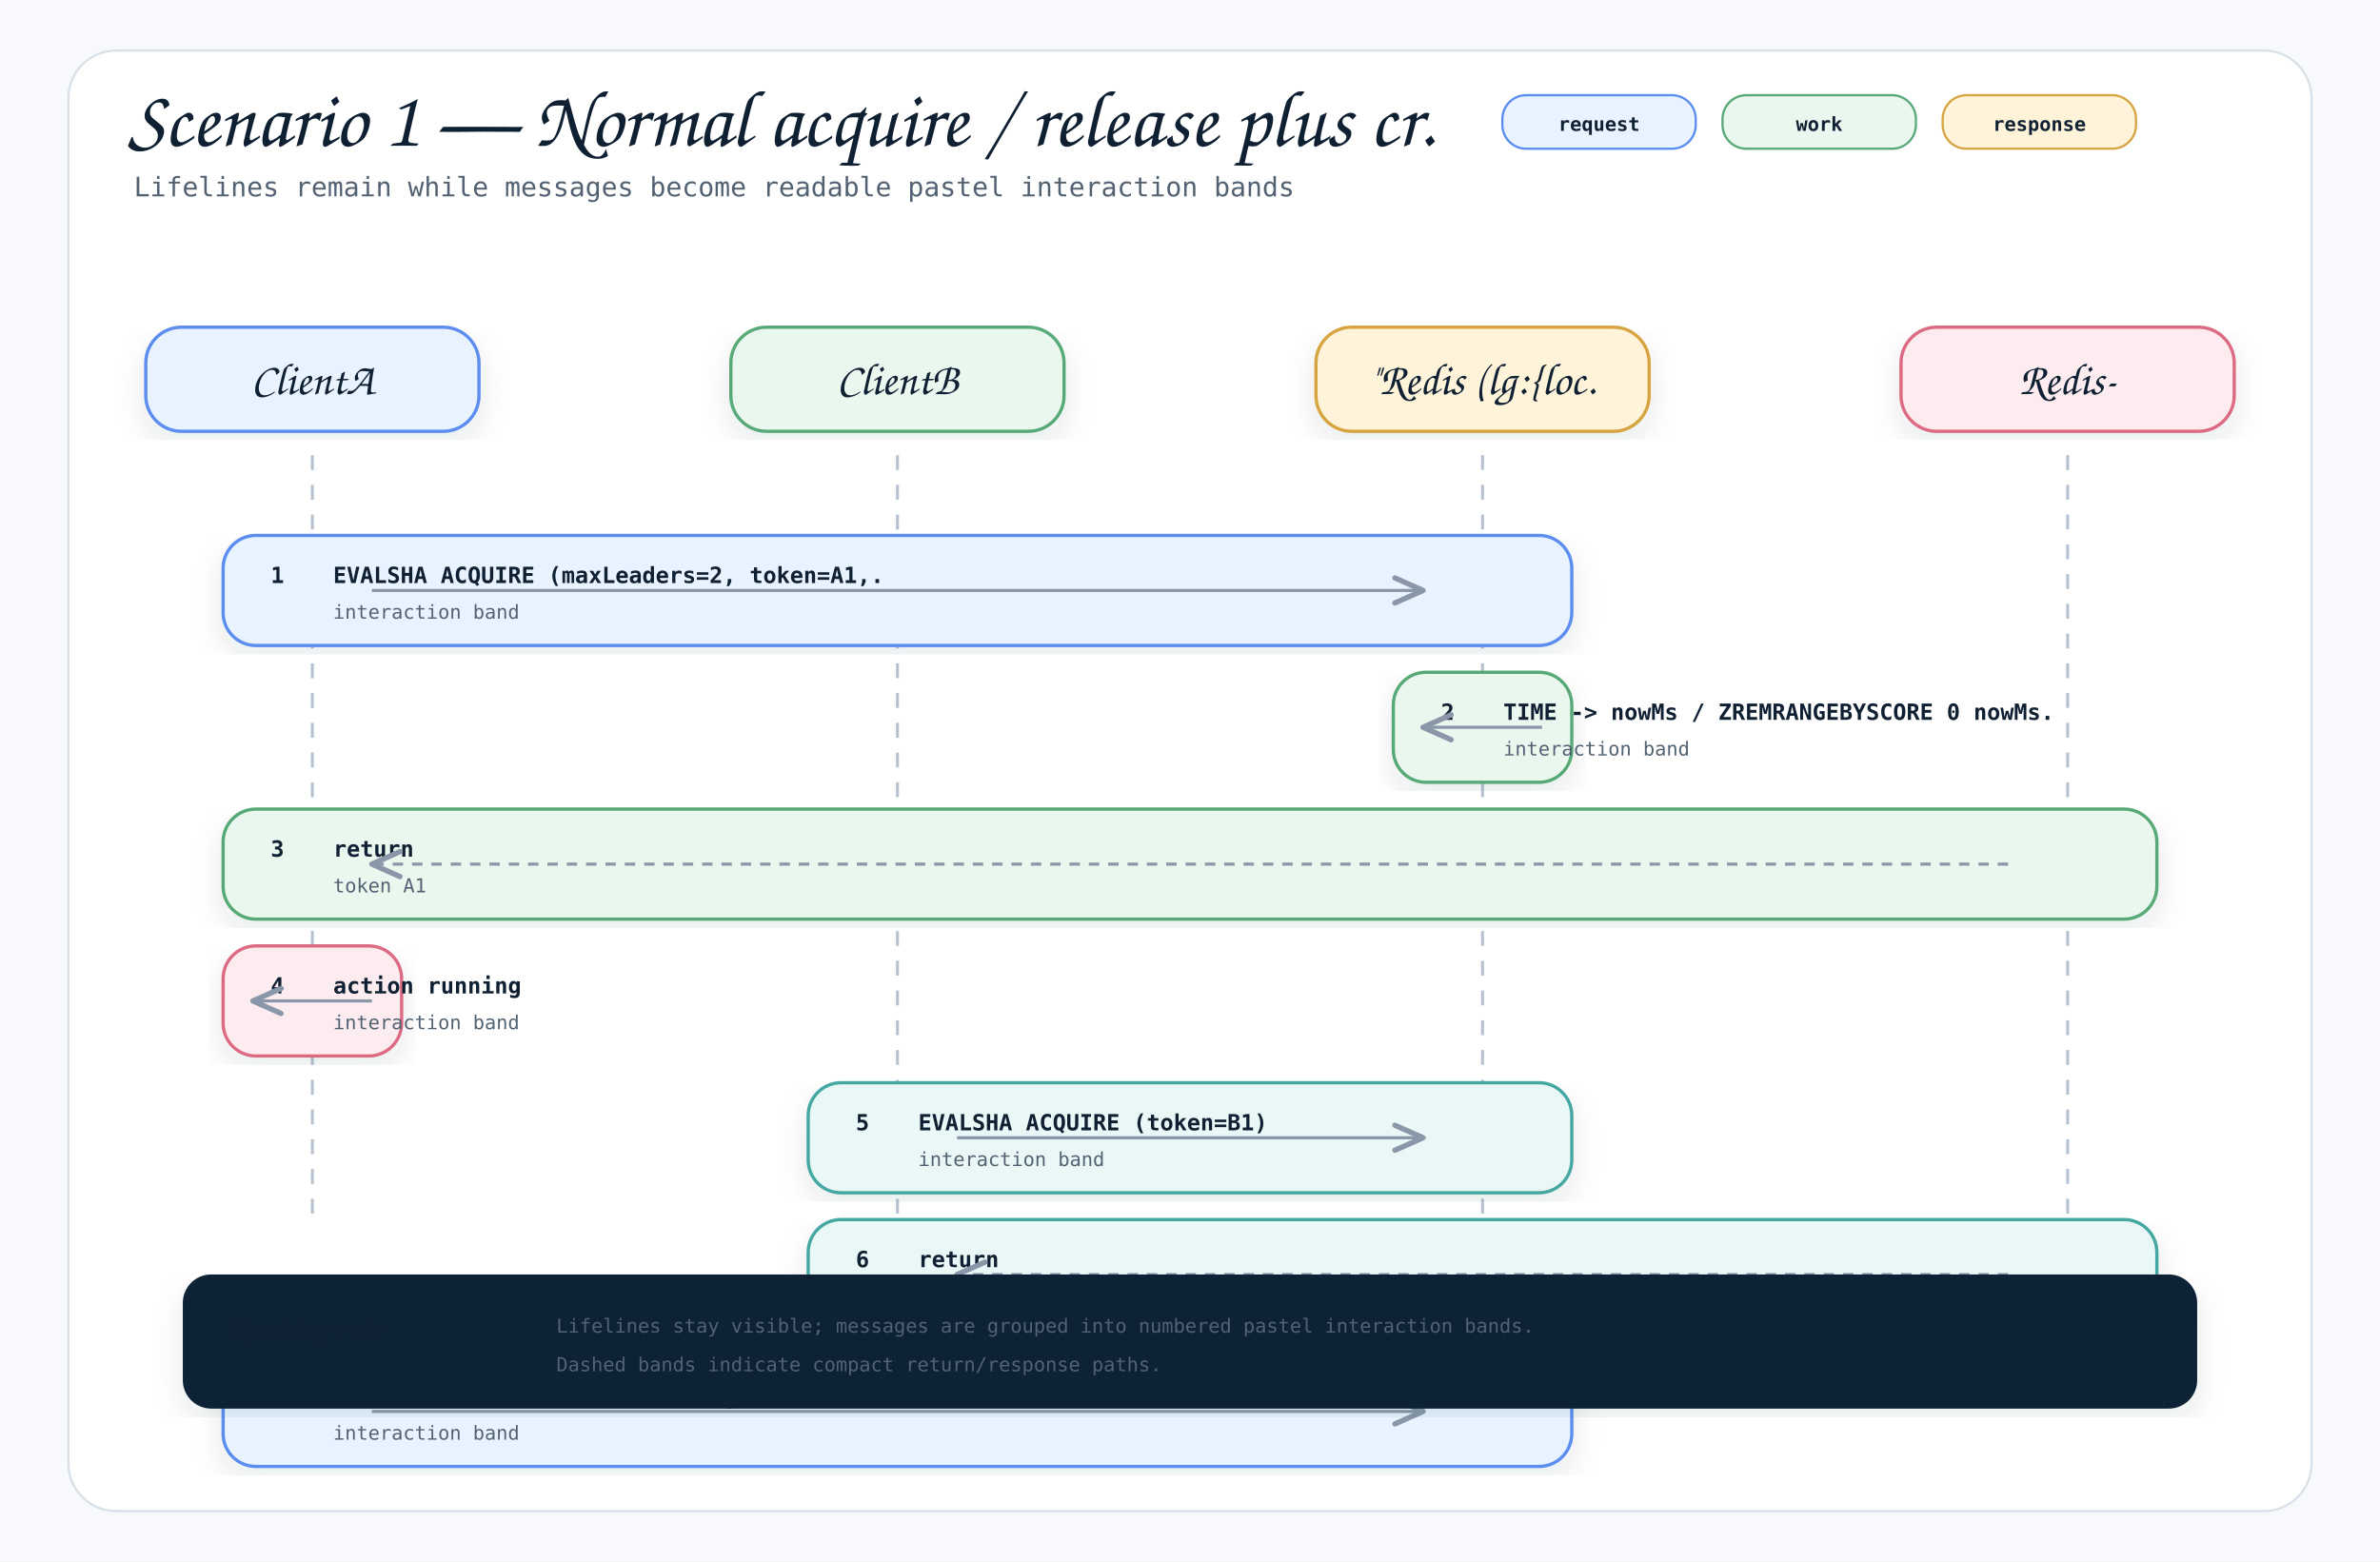
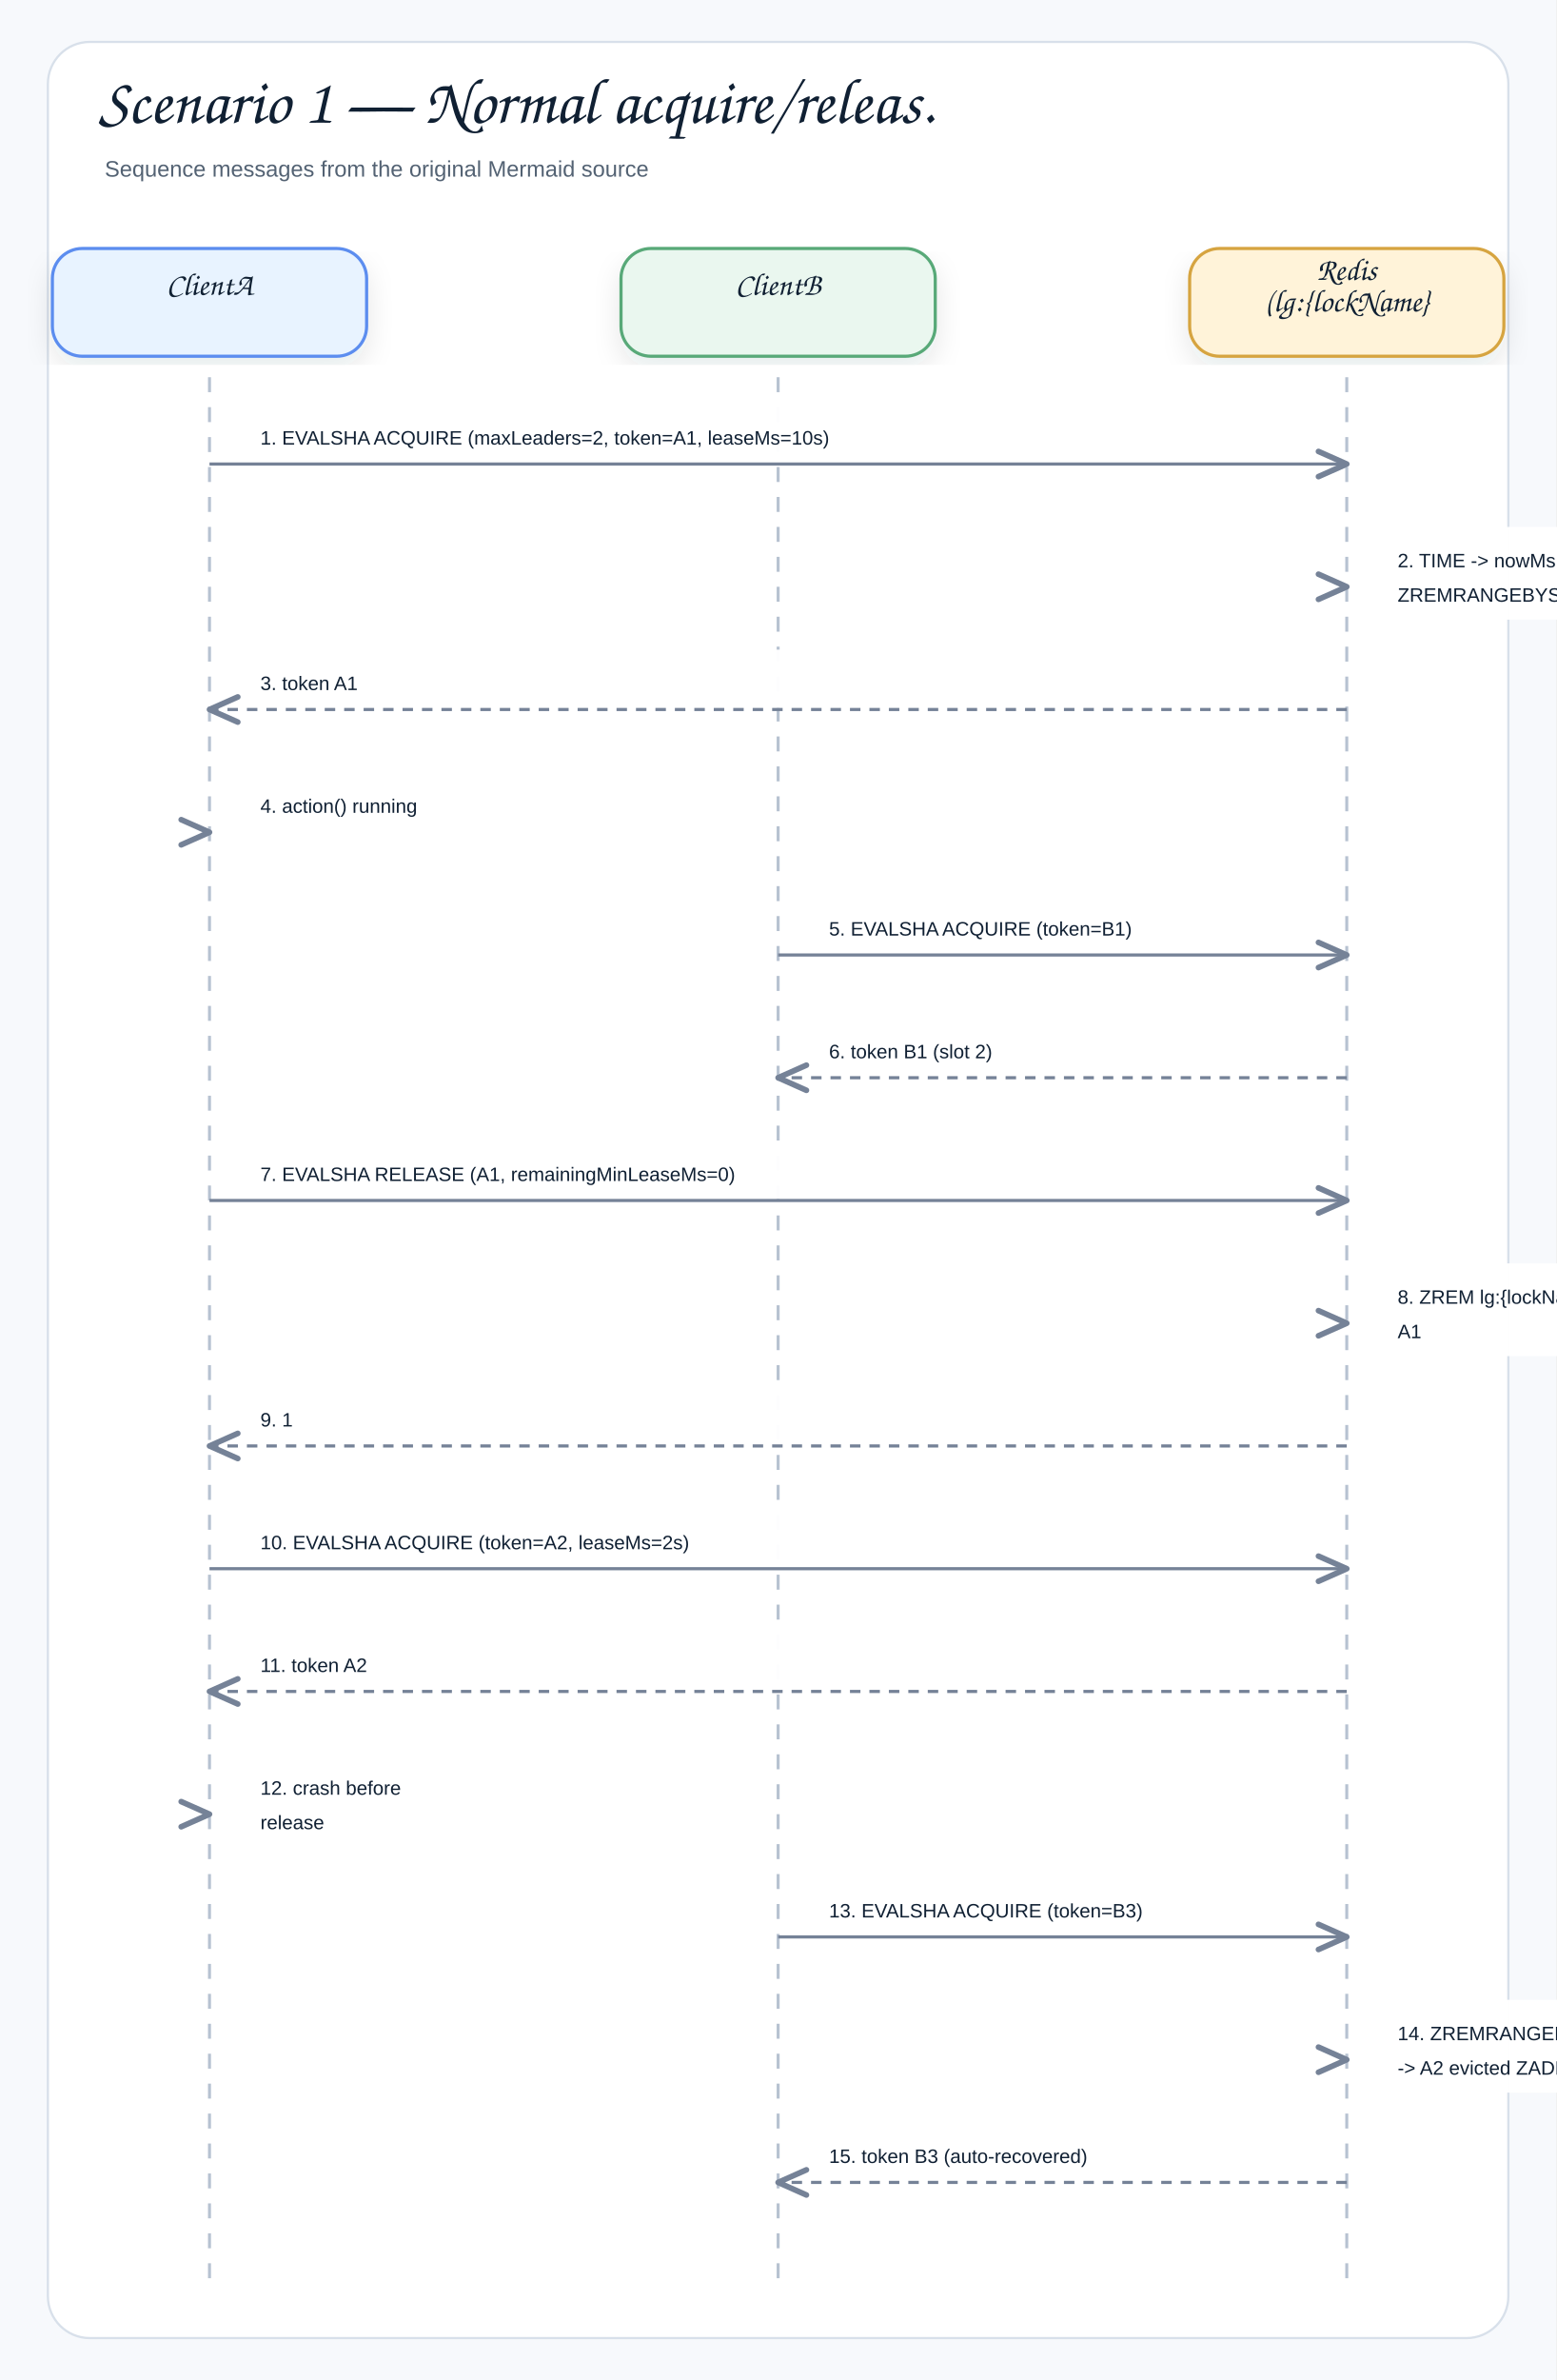
- <svg xmlns="http://www.w3.org/2000/svg" width="1600" height="1050" viewBox="0 0 1600 1050" role="img" aria-label="Scenario 1 — Normal acquire / release plus crash recovery Sequence">
+ <svg xmlns="http://www.w3.org/2000/svg" width="1040" height="1590" viewBox="0 0 1040 1590" role="img" aria-label="Scenario 1 — Normal acquire/release plus crash recovery">
  <defs>
    <filter id="shadow" x="-8%" y="-8%" width="116%" height="116%">
-       <feDropShadow dx="0" dy="8" stdDeviation="10" flood-color="#1f2937" flood-opacity="0.10" />
+       <feDropShadow dx="0" dy="8" stdDeviation="9" flood-color="#1f2937" flood-opacity="0.10" />
    </filter>
    <marker id="openArrow" markerWidth="12" markerHeight="10" refX="10" refY="5" orient="auto" markerUnits="strokeWidth">
-       <path d="M 1 1 L 10 5 L 1 9" fill="none" stroke="#8a97a8" stroke-width="1.7" stroke-linecap="round" stroke-linejoin="round" />
+       <path d="M 1 1 L 10 5 L 1 9" fill="none" stroke="#758297" stroke-width="1.8" stroke-linecap="round" stroke-linejoin="round" />
    </marker>
    <marker id="inherit" markerWidth="14" markerHeight="12" refX="12" refY="6" orient="auto" markerUnits="strokeWidth">
-       <path d="M 0 1 L 12 6 L 0 11 Z" fill="#ffffff" stroke="#8a97a8" stroke-width="1.7" />
+       <path d="M 0 1 L 12 6 L 0 11 Z" fill="#ffffff" stroke="#758297" stroke-width="1.8" />
    </marker>
    <style>
-     .canvas { fill: #f7f9fc; }
-     .frame { fill: #ffffff; stroke: #d8e0ea; stroke-width: 1.5; }
-     .title { font-family: "Architects Daughter", "Comic Mono", cursive; font-size: 54px; font-weight: 400; fill: #102033; }
-     .subtitle { font-family: "Comic Mono", "SFMono-Regular", Menlo, Consolas, monospace; font-size: 18px; fill: #536273; }
-     .label { font-family: "Architects Daughter", "Comic Mono", cursive; font-size: 30px; font-weight: 400; fill: #102033; }
-     .smallLabel { font-family: "Architects Daughter", "Comic Mono", cursive; font-size: 24px; font-weight: 400; fill: #102033; }
-     .mono { font-family: "Comic Mono", "SFMono-Regular", Menlo, Consolas, monospace; font-size: 15px; fill: #102033; }
-     .small { font-family: "Comic Mono", "SFMono-Regular", Menlo, Consolas, monospace; font-size: 13px; fill: #536273; }
-     .strong { font-family: "Comic Mono", "SFMono-Regular", Menlo, Consolas, monospace; font-size: 15px; font-weight: 700; fill: #102033; }
-     .card { stroke-width: 2.2; filter: url(#shadow); }
-     .line { stroke: #8a97a8; stroke-width: 2.1; fill: none; marker-end: url(#openArrow); }
-     .softLine { stroke: #8a97a8; stroke-width: 2.1; fill: none; }
-     .dashed { stroke: #8a97a8; stroke-width: 2.1; stroke-dasharray: 7 6; fill: none; marker-end: url(#openArrow); }
-     .inheritLine { stroke: #8a97a8; stroke-width: 2.2; fill: none; marker-end: url(#inherit); }
-     .implLine { stroke: #8a97a8; stroke-width: 2.2; stroke-dasharray: 8 7; fill: none; marker-end: url(#inherit); }
-     .compartment { stroke-width: 1.6; fill: none; }
-     .chip { stroke-width: 1.5; rx: 16; }
-     .chipText { font-family: "Comic Mono", "SFMono-Regular", Menlo, Consolas, monospace; font-size: 13px; font-weight: 700; fill: #102033; }
+     .canvas{fill:#f7f9fc}.frame{fill:#fff;stroke:#d8e0ea;stroke-width:1.5}
+     .title{font-family:"Architects Daughter","Comic Sans MS","Comic Sans",cursive;font-size:43px;font-weight:400;fill:#102033}
+     .subtitle{font-family:"Comic Sans MS","Comic Sans","Comic Neue",Arial,sans-serif;font-size:15px;font-weight:400;fill:#536273}
+     .label{font-family:"Architects Daughter","Comic Sans MS","Comic Sans",cursive;font-size:25px;font-weight:400;fill:#102033}
+     .smallLabel{font-family:"Architects Daughter","Comic Sans MS","Comic Sans",cursive;font-size:21px;font-weight:400;fill:#102033}
+     .mono{font-family:"Comic Sans MS","Comic Sans","Comic Neue",Arial,sans-serif;font-size:12px;font-weight:400;fill:#102033}
+     .small{font-family:"Comic Sans MS","Comic Sans","Comic Neue",Arial,sans-serif;font-size:12px;font-weight:400;fill:#536273}
+     .strong{font-family:"Comic Sans MS","Comic Sans","Comic Neue",Arial,sans-serif;font-size:13px;font-weight:400;fill:#102033}
+     .card{stroke-width:2.1;filter:url(#shadow)}.compartment{stroke-width:1.5;fill:none}
+     .line{stroke:#758297;stroke-width:2.1;fill:none;marker-end:url(#openArrow)}
+     .plainLine{stroke:#758297;stroke-width:2.1;fill:none}
+     .dashed{stroke:#758297;stroke-width:2.1;stroke-dasharray:7 6;fill:none;marker-end:url(#openArrow)}
+     .inheritLine{stroke:#758297;stroke-width:2.2;fill:none;marker-end:url(#inherit)}
+     .implLine{stroke:#758297;stroke-width:2.2;stroke-dasharray:8 7;fill:none;marker-end:url(#inherit)}
  </style>
  </defs>
-   <rect class="canvas" width="1600" height="1050" />
-   <rect class="frame" x="46" y="34" width="1508" height="982" rx="32" />
-   <text class="title" x="86" y="98">Scenario 1 — Normal acquire / release plus cr.</text>
-   <text class="subtitle" x="90" y="132">Lifelines remain while messages become readable pastel interaction bands</text>
-   <rect class="chip" x="1010" y="64" width="130" height="36" fill="#e8f3ff" stroke="#5b8def" />
-   <text class="chipText" x="1075" y="88" text-anchor="middle">request</text>
-   <rect class="chip" x="1158" y="64" width="130" height="36" fill="#eaf7ef" stroke="#58a978" />
-   <text class="chipText" x="1223" y="88" text-anchor="middle">work</text>
-   <rect class="chip" x="1306" y="64" width="130" height="36" fill="#fff3d9" stroke="#d6a441" />
-   <text class="chipText" x="1371" y="88" text-anchor="middle">response</text>
-   <g>
-     <rect class="card" x="98" y="220" width="224" height="70" rx="24" fill="#e8f3ff" stroke="#5b8def" />
-     <text class="label" x="210" y="265" text-anchor="middle">ClientA</text>
-     <line x1="210" y1="306" x2="210" y2="820" stroke="#b7c2d1" stroke-width="2" stroke-dasharray="10 10" />
-   </g>
-   <g>
-     <rect class="card" x="491.333" y="220" width="224" height="70" rx="24" fill="#eaf7ef" stroke="#58a978" />
-     <text class="label" x="603.333" y="265" text-anchor="middle">ClientB</text>
-     <line x1="603.333" y1="306" x2="603.333" y2="820" stroke="#b7c2d1" stroke-width="2" stroke-dasharray="10 10" />
-   </g>
-   <g>
-     <rect class="card" x="884.667" y="220" width="224" height="70" rx="24" fill="#fff3d9" stroke="#d6a441" />
-     <text class="label" x="996.667" y="265" text-anchor="middle">"Redis (lg:{loc.</text>
-     <line x1="996.667" y1="306" x2="996.667" y2="820" stroke="#b7c2d1" stroke-width="2" stroke-dasharray="10 10" />
-   </g>
-   <g>
-     <rect class="card" x="1278" y="220" width="224" height="70" rx="24" fill="#fdecef" stroke="#dc6b82" />
-     <text class="label" x="1390" y="265" text-anchor="middle">Redis-</text>
-     <line x1="1390" y1="306" x2="1390" y2="820" stroke="#b7c2d1" stroke-width="2" stroke-dasharray="10 10" />
-   </g>
-   <g>
-     <rect class="card" x="150" y="360" width="906.667" height="74" rx="22" fill="#e8f3ff" stroke="#5b8def" />
-     <text class="strong" x="182" y="392">1</text>
-     <text class="strong" x="224" y="392">EVALSHA ACQUIRE (maxLeaders=2, token=A1,.</text>
-     <text class="small" x="224" y="416">interaction band</text>
-     <path class="line" d="M250 397 L956.667 397" />
-   </g>
-   <g>
-     <rect class="card" x="936.667" y="452" width="120" height="74" rx="22" fill="#eaf7ef" stroke="#58a978" />
-     <text class="strong" x="968.667" y="484">2</text>
-     <text class="strong" x="1010.667" y="484">TIME -&gt; nowMs / ZREMRANGEBYSCORE 0 nowMs.</text>
-     <text class="small" x="1010.667" y="508">interaction band</text>
-     <path class="line" d="M1036.667 489 L956.667 489" />
-   </g>
-   <g>
-     <rect class="card" x="150" y="544" width="1300" height="74" rx="22" fill="#eaf7ef" stroke="#58a978" />
-     <text class="strong" x="182" y="576">3</text>
-     <text class="strong" x="224" y="576">return</text>
-     <text class="small" x="224" y="600">token A1</text>
-     <path class="dashed" d="M1350 581 L250 581" />
-   </g>
-   <g>
-     <rect class="card" x="150" y="636" width="120" height="74" rx="22" fill="#fdecef" stroke="#dc6b82" />
-     <text class="strong" x="182" y="668">4</text>
-     <text class="strong" x="224" y="668">action running</text>
-     <text class="small" x="224" y="692">interaction band</text>
-     <path class="line" d="M250 673 L170 673" />
-   </g>
-   <g>
-     <rect class="card" x="543.333" y="728" width="513.333" height="74" rx="22" fill="#e9f7f6" stroke="#45a7a1" />
-     <text class="strong" x="575.333" y="760">5</text>
-     <text class="strong" x="617.333" y="760">EVALSHA ACQUIRE (token=B1)</text>
-     <text class="small" x="617.333" y="784">interaction band</text>
-     <path class="line" d="M643.333 765 L956.667 765" />
-   </g>
-   <g>
-     <rect class="card" x="543.333" y="820" width="906.667" height="74" rx="22" fill="#e9f7f6" stroke="#45a7a1" />
-     <text class="strong" x="575.333" y="852">6</text>
-     <text class="strong" x="617.333" y="852">return</text>
-     <text class="small" x="617.333" y="876">token B1 (slot 2)</text>
-     <path class="dashed" d="M1350 857 L643.333 857" />
-   </g>
-   <g>
-     <rect class="card" x="150" y="912" width="906.667" height="74" rx="22" fill="#e8f3ff" stroke="#5b8def" />
-     <text class="strong" x="182" y="944">7</text>
-     <text class="strong" x="224" y="944">EVALSHA RELEASE (A1, remainingMinLeaseMs=.</text>
-     <text class="small" x="224" y="968">interaction band</text>
-     <path class="line" d="M250 949 L956.667 949" />
-   </g>
-   <g transform="translate(124,858)">
-     <rect class="card" x="0" y="0" width="1352" height="88" rx="18" fill="#0d2435" stroke="#0d2435" />
-     <text class="smallLabel" x="28" y="42" fill="#ffffff">Reading rule</text>
-     <text class="small" x="250" y="38" fill="#dbeafe">Lifelines stay visible; messages are grouped into numbered pastel interaction bands.</text>
-     <text class="small" x="250" y="64" fill="#dbeafe">Dashed bands indicate compact return/response paths.</text>
-   </g>
+   <rect class="canvas" width="1040" height="1590" />
+   <rect class="frame" x="32" y="28" width="976" height="1534" rx="28" />
+   <text class="title" x="66" y="82">Scenario 1 — Normal acquire/releas.</text>
+   <text class="subtitle" x="70" y="118">Sequence messages from the original Mermaid source</text>
+   <rect class="card" x="35" y="166" width="210" height="72" rx="20" fill="#E8F3FF" stroke="#5B8DEF" />
+   <text class="smallLabel" x="140" y="197" text-anchor="middle">ClientA</text>
+   <line x1="140" y1="252" x2="140" y2="1530" stroke="#b7c2d1" stroke-width="2" stroke-dasharray="10 10" />
+   <rect class="card" x="415" y="166" width="210" height="72" rx="20" fill="#EAF7EF" stroke="#58A978" />
+   <text class="smallLabel" x="520" y="197" text-anchor="middle">ClientB</text>
+   <line x1="520" y1="252" x2="520" y2="1530" stroke="#b7c2d1" stroke-width="2" stroke-dasharray="10 10" />
+   <rect class="card" x="795" y="166" width="210" height="72" rx="20" fill="#FFF3D9" stroke="#D6A441" />
+   <text class="smallLabel" x="900" y="187" text-anchor="middle">Redis</text>
+   <text class="smallLabel" x="900" y="208" text-anchor="middle">(lg:{lockName}</text>
+   <line x1="900" y1="252" x2="900" y2="1530" stroke="#b7c2d1" stroke-width="2" stroke-dasharray="10 10" />
+   <rect x="158" y="270" width="724" height="39" rx="12" fill="#ffffff" opacity="0.97" />
+   <text class="strong" x="174" y="297" text-anchor="start">1. EVALSHA ACQUIRE (maxLeaders=2, token=A1, leaseMs=10s)</text>
+   <path class="line" d="M140 310 L900 310" />
+   <rect x="918" y="352" width="190" height="62" rx="12" fill="#ffffff" opacity="0.97" />
+   <text class="strong" x="934" y="379" text-anchor="start">2. TIME -&gt; nowMs</text>
+   <text class="strong" x="934" y="402" text-anchor="start">ZREMRANGEBYSCORE 0</text>
+   <path class="line" d="M900 392 L900 392" />
+   <rect x="158" y="434" width="724" height="39" rx="12" fill="#ffffff" opacity="0.97" />
+   <text class="strong" x="174" y="461" text-anchor="start">3. token A1</text>
+   <path class="dashed" d="M900 474 L140 474" />
+   <rect x="158" y="516" width="190" height="39" rx="12" fill="#ffffff" opacity="0.97" />
+   <text class="strong" x="174" y="543" text-anchor="start">4. action() running</text>
+   <path class="line" d="M140 556 L140 556" />
+   <rect x="538" y="598" width="344" height="39" rx="12" fill="#ffffff" opacity="0.97" />
+   <text class="strong" x="554" y="625" text-anchor="start">5. EVALSHA ACQUIRE (token=B1)</text>
+   <path class="line" d="M520 638 L900 638" />
+   <rect x="538" y="680" width="344" height="39" rx="12" fill="#ffffff" opacity="0.97" />
+   <text class="strong" x="554" y="707" text-anchor="start">6. token B1 (slot 2)</text>
+   <path class="dashed" d="M900 720 L520 720" />
+   <rect x="158" y="762" width="724" height="39" rx="12" fill="#ffffff" opacity="0.97" />
+   <text class="strong" x="174" y="789" text-anchor="start">7. EVALSHA RELEASE (A1, remainingMinLeaseMs=0)</text>
+   <path class="line" d="M140 802 L900 802" />
+   <rect x="918" y="844" width="190" height="62" rx="12" fill="#ffffff" opacity="0.97" />
+   <text class="strong" x="934" y="871" text-anchor="start">8. ZREM lg:{lockName}</text>
+   <text class="strong" x="934" y="894" text-anchor="start">A1</text>
+   <path class="line" d="M900 884 L900 884" />
+   <rect x="158" y="926" width="724" height="39" rx="12" fill="#ffffff" opacity="0.97" />
+   <text class="strong" x="174" y="953" text-anchor="start">9. 1</text>
+   <path class="dashed" d="M900 966 L140 966" />
+   <rect x="158" y="1008" width="724" height="39" rx="12" fill="#ffffff" opacity="0.97" />
+   <text class="strong" x="174" y="1035" text-anchor="start">10. EVALSHA ACQUIRE (token=A2, leaseMs=2s)</text>
+   <path class="line" d="M140 1048 L900 1048" />
+   <rect x="158" y="1090" width="724" height="39" rx="12" fill="#ffffff" opacity="0.97" />
+   <text class="strong" x="174" y="1117" text-anchor="start">11. token A2</text>
+   <path class="dashed" d="M900 1130 L140 1130" />
+   <rect x="158" y="1172" width="190" height="62" rx="12" fill="#ffffff" opacity="0.97" />
+   <text class="strong" x="174" y="1199" text-anchor="start">12. crash before</text>
+   <text class="strong" x="174" y="1222" text-anchor="start">release</text>
+   <path class="line" d="M140 1212 L140 1212" />
+   <rect x="538" y="1254" width="344" height="39" rx="12" fill="#ffffff" opacity="0.97" />
+   <text class="strong" x="554" y="1281" text-anchor="start">13. EVALSHA ACQUIRE (token=B3)</text>
+   <path class="line" d="M520 1294 L900 1294" />
+   <rect x="918" y="1336" width="190" height="62" rx="12" fill="#ffffff" opacity="0.97" />
+   <text class="strong" x="934" y="1363" text-anchor="start">14. ZREMRANGEBYSCORE</text>
+   <text class="strong" x="934" y="1386" text-anchor="start">-&gt; A2 evicted ZADD B3</text>
+   <path class="line" d="M900 1376 L900 1376" />
+   <rect x="538" y="1418" width="344" height="39" rx="12" fill="#ffffff" opacity="0.97" />
+   <text class="strong" x="554" y="1445" text-anchor="start">15. token B3 (auto-recovered)</text>
+   <path class="dashed" d="M900 1458 L520 1458" />
</svg>
